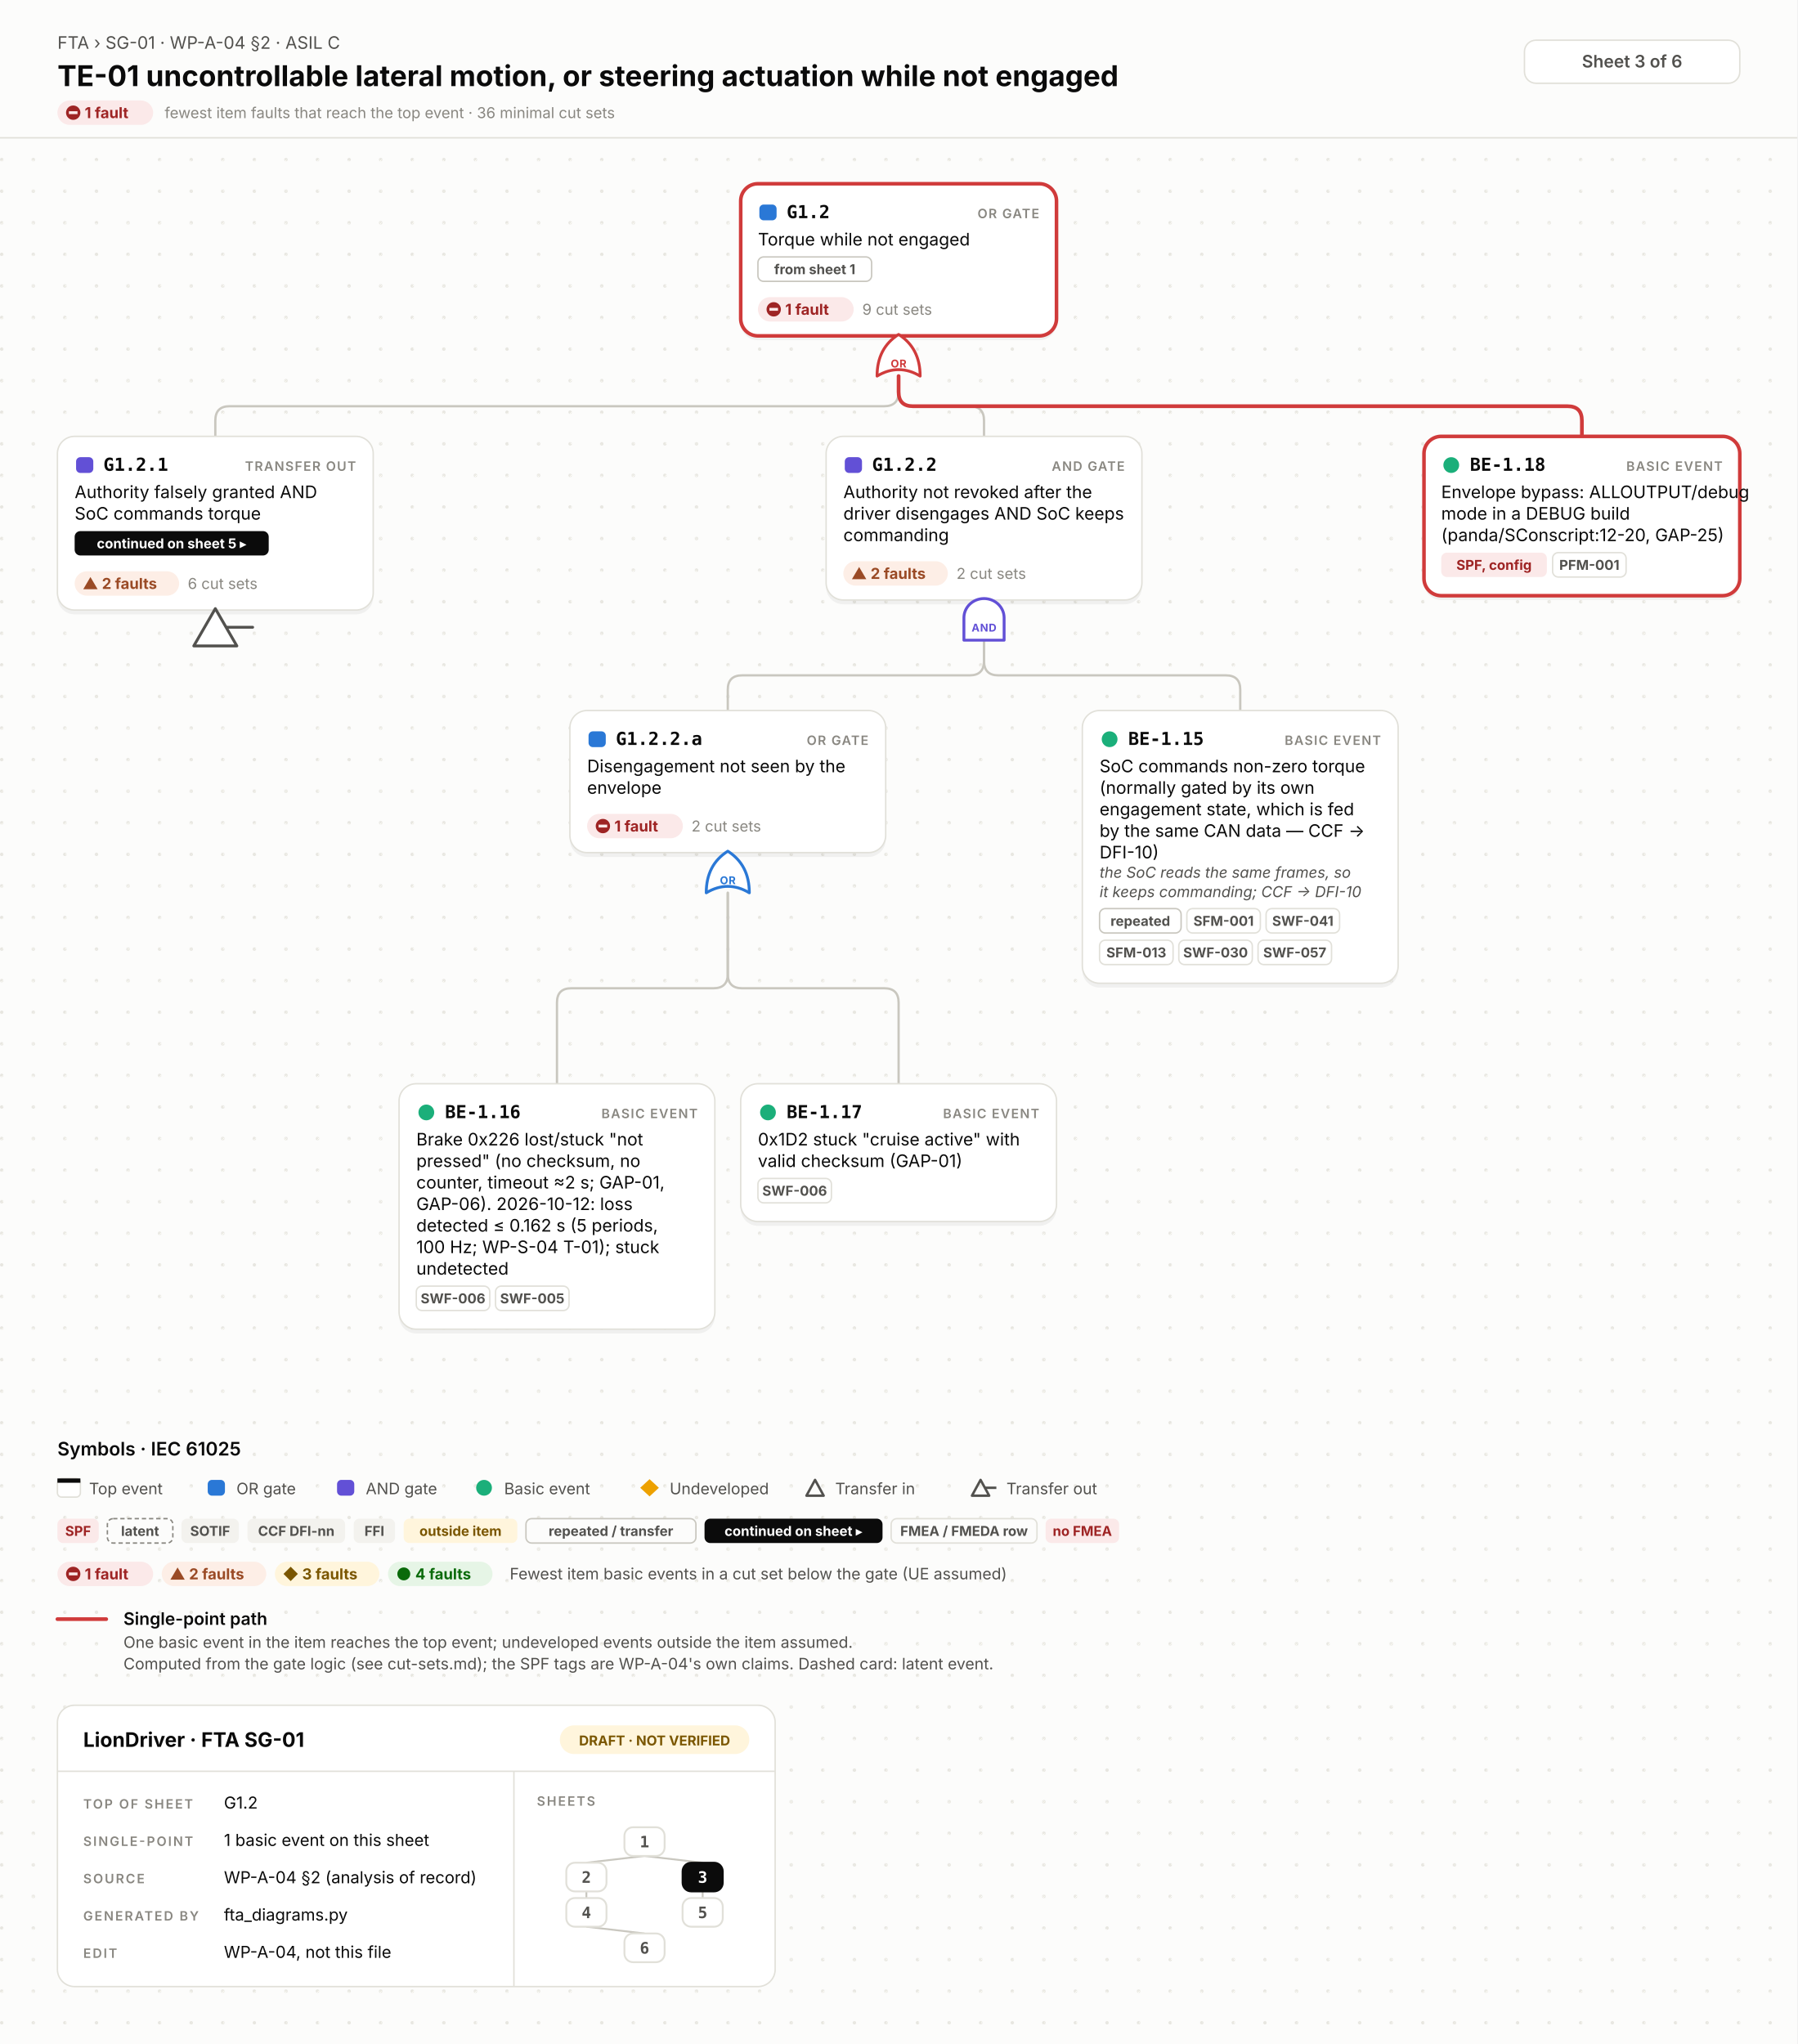
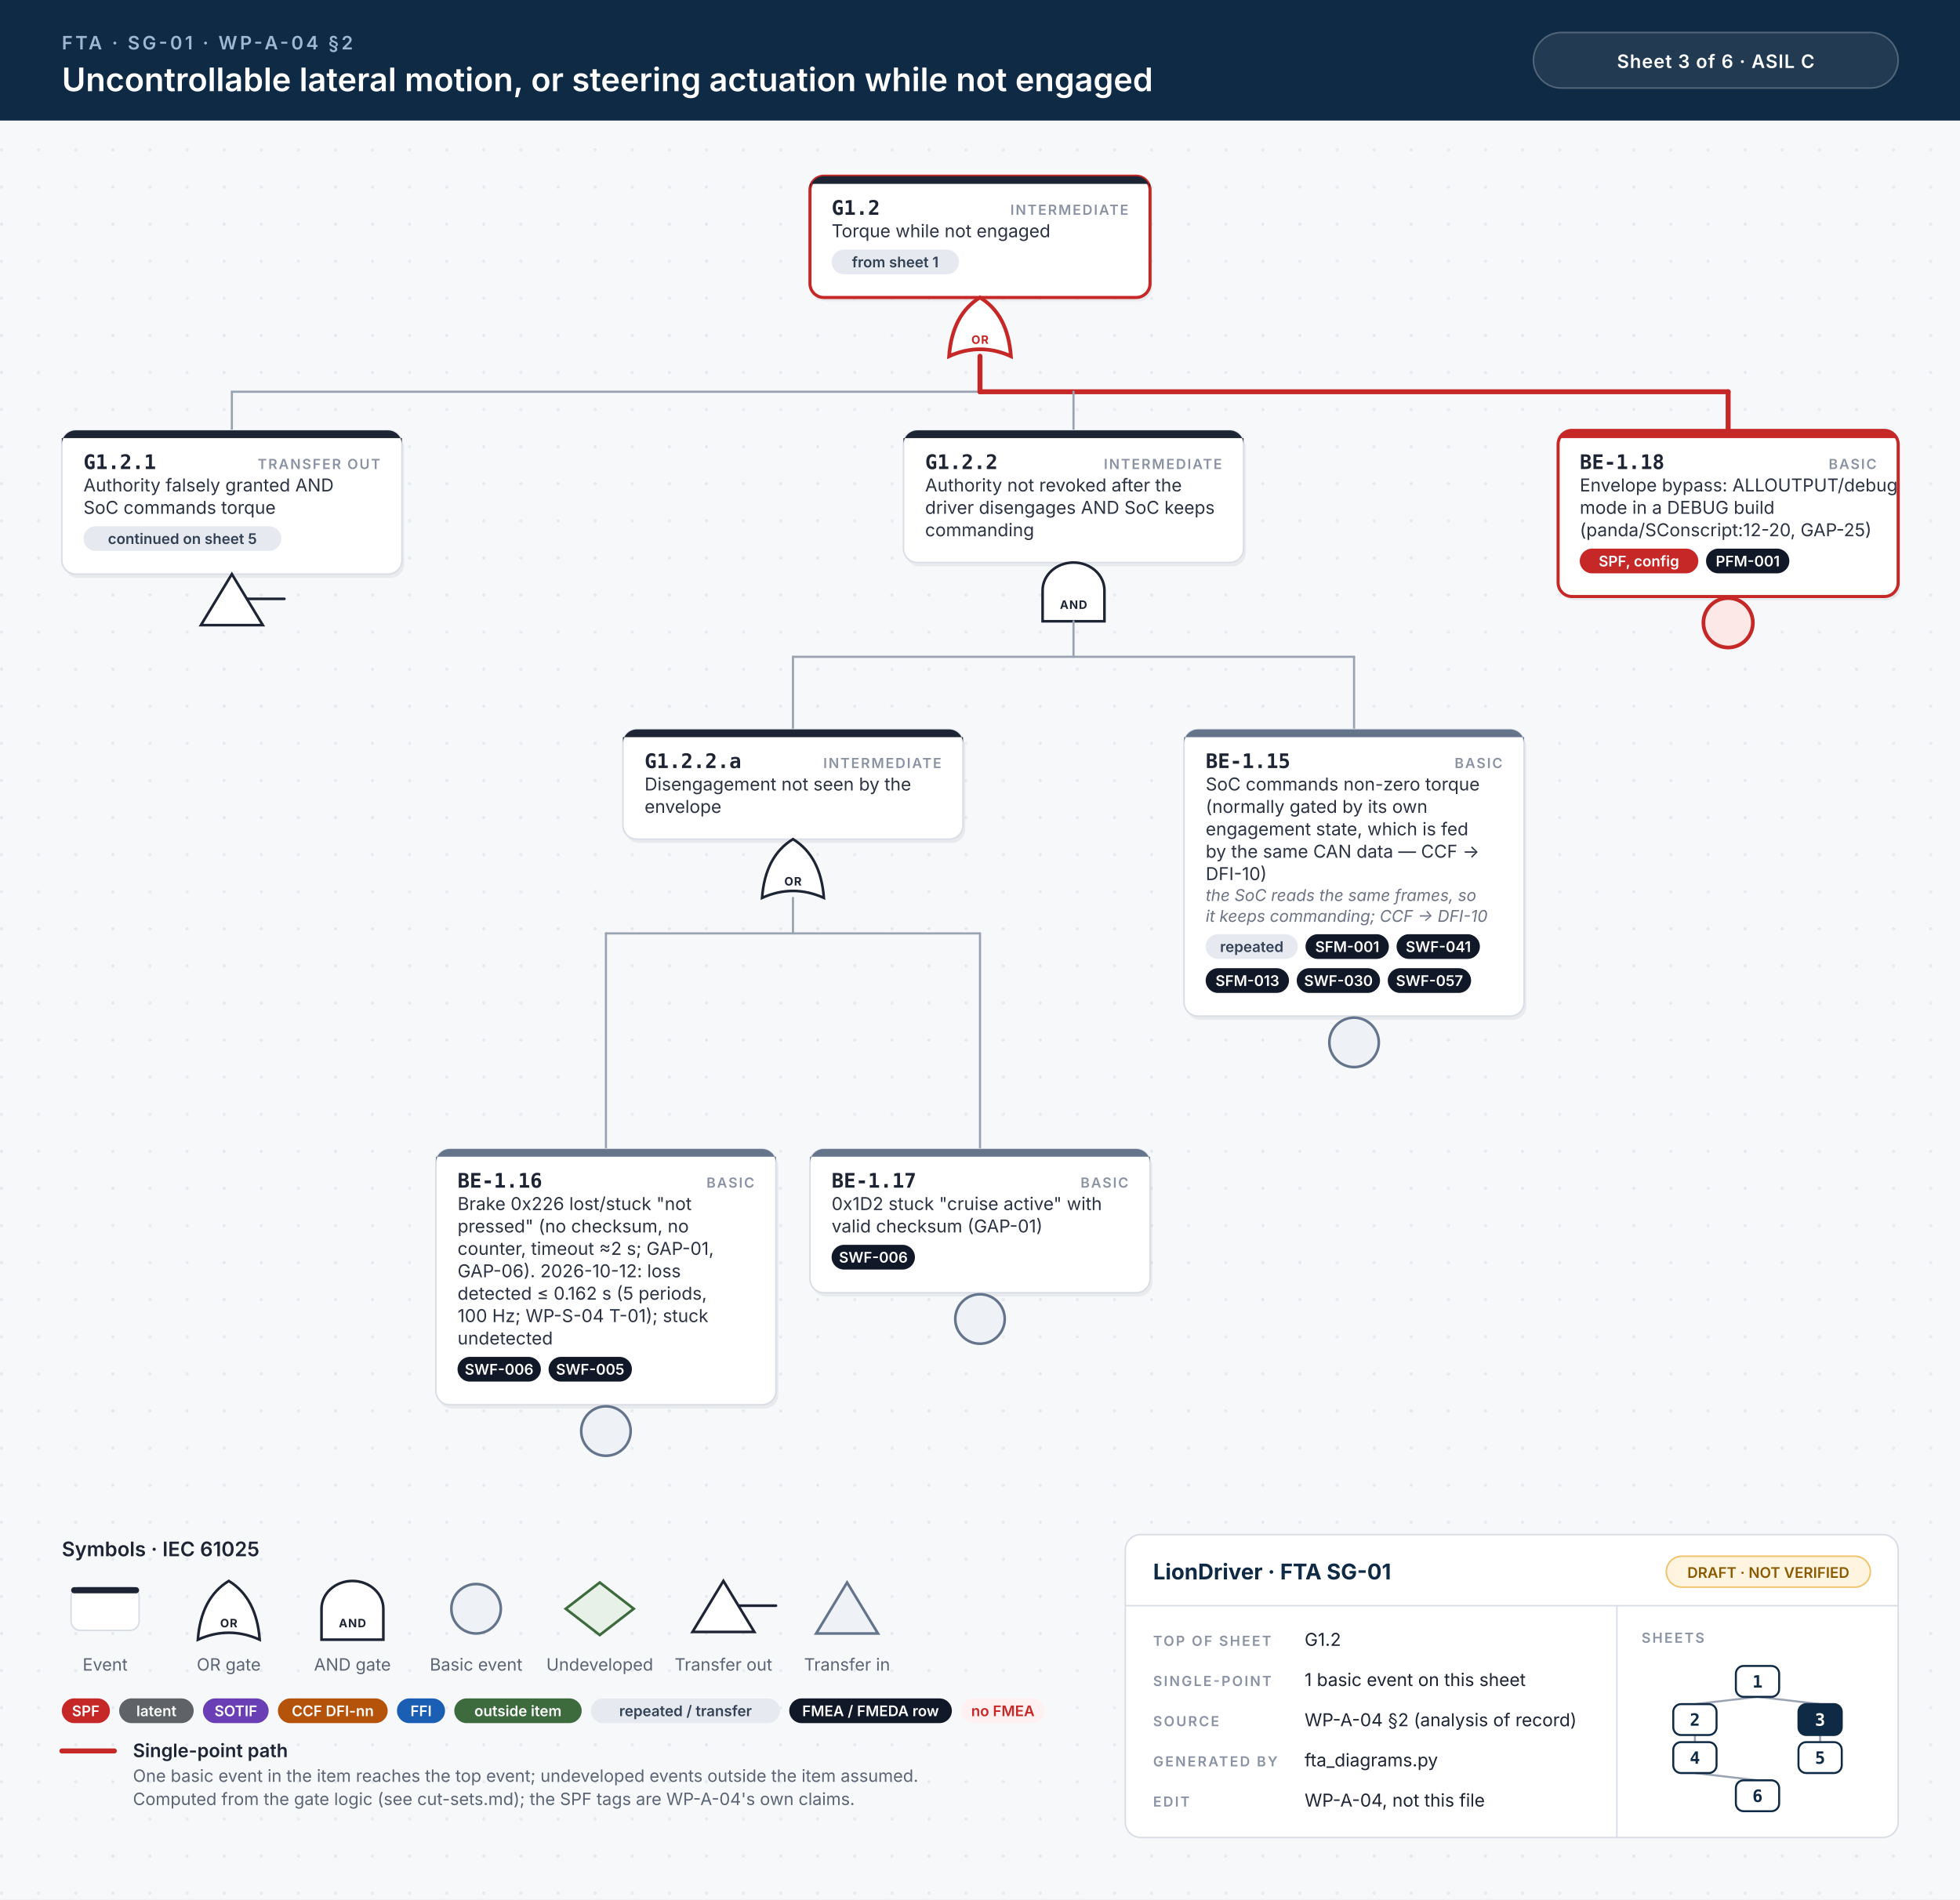
- <svg xmlns="http://www.w3.org/2000/svg" width="1252" height="1424" viewBox="0 0 1252 1424">
-   <style>.id{font:700 12.5px 'JetBrains Mono', Menlo, Consolas, 'DejaVu Sans Mono', monospace;fill:#0b0b0b}.kind{font:600 9px Inter, 'Helvetica Neue', Helvetica, Arial, sans-serif;letter-spacing:.08em;fill:#898781;text-anchor:end}.d{font:400 12px Inter, 'Helvetica Neue', Helvetica, Arial, sans-serif;fill:#0b0b0b}.n{font:italic 400 10.5px Inter, 'Helvetica Neue', Helvetica, Arial, sans-serif;fill:#52514e}.chip{font:700 9.5px Inter, 'Helvetica Neue', Helvetica, Arial, sans-serif;text-anchor:middle}.st{font:700 10.5px Inter, 'Helvetica Neue', Helvetica, Arial, sans-serif}.cs{font:400 10.5px Inter, 'Helvetica Neue', Helvetica, Arial, sans-serif;fill:#898781}.gl{font:700 7.5px Inter, 'Helvetica Neue', Helvetica, Arial, sans-serif;letter-spacing:.04em;text-anchor:middle}.eyebrow{font:400 12px Inter, 'Helvetica Neue', Helvetica, Arial, sans-serif;fill:#52514e}.title{font:700 20px Inter, 'Helvetica Neue', Helvetica, Arial, sans-serif;fill:#0b0b0b}.title2{font:700 16px Inter, 'Helvetica Neue', Helvetica, Arial, sans-serif;fill:#0b0b0b}.hc{font:600 12px Inter, 'Helvetica Neue', Helvetica, Arial, sans-serif;fill:#52514e;text-anchor:middle}.lh{font:600 13px Inter, 'Helvetica Neue', Helvetica, Arial, sans-serif;fill:#0b0b0b}.lb{font:600 12px Inter, 'Helvetica Neue', Helvetica, Arial, sans-serif;fill:#0b0b0b}.s{font:400 11px Inter, 'Helvetica Neue', Helvetica, Arial, sans-serif;fill:#52514e}.tbh{font:700 14px Inter, 'Helvetica Neue', Helvetica, Arial, sans-serif;fill:#0b0b0b}.k{font:600 9px Inter, 'Helvetica Neue', Helvetica, Arial, sans-serif;letter-spacing:.12em;fill:#898781}.v{font:400 11.5px Inter, 'Helvetica Neue', Helvetica, Arial, sans-serif;fill:#0b0b0b}.mm{font:700 11px 'JetBrains Mono', Menlo, Consolas, 'DejaVu Sans Mono', monospace;text-anchor:middle}.w{fill:none;stroke:#c9c7bf;stroke-width:1.6;stroke-linecap:round}.wh{fill:none;stroke:#d03b3b;stroke-width:2.6;stroke-linecap:round}.shadow{fill:#000;opacity:.05}</style>
+ <svg xmlns="http://www.w3.org/2000/svg" width="1268" height="1229" viewBox="0 0 1268 1229">
+   <style>.id{font:700 13px 'JetBrains Mono', Menlo, Consolas, monospace;fill:#1d2433}.kind{font:600 9px Inter, 'Helvetica Neue', Helvetica, Arial, sans-serif;letter-spacing:.1em;fill:#8a93a3;text-anchor:end}.d{font:400 11.5px Inter, 'Helvetica Neue', Helvetica, Arial, sans-serif;fill:#2b3343}.n{font:italic 400 10.5px Inter, 'Helvetica Neue', Helvetica, Arial, sans-serif;fill:#6b7385}.chip{font:600 9.5px Inter, 'Helvetica Neue', Helvetica, Arial, sans-serif;text-anchor:middle}.gl{font:700 7.5px Inter, 'Helvetica Neue', Helvetica, Arial, sans-serif;letter-spacing:.06em;text-anchor:middle}.eyebrow{font:600 12px Inter, 'Helvetica Neue', Helvetica, Arial, sans-serif;letter-spacing:.14em;fill:#9fb7d1}.title{font:600 21px Inter, 'Helvetica Neue', Helvetica, Arial, sans-serif;fill:#fff}.title2{font:600 17px Inter, 'Helvetica Neue', Helvetica, Arial, sans-serif;fill:#fff}.hc{font:600 12px Inter, 'Helvetica Neue', Helvetica, Arial, sans-serif;letter-spacing:.04em;fill:#fff;text-anchor:middle}.lh{font:600 13px Inter, 'Helvetica Neue', Helvetica, Arial, sans-serif;fill:#1d2433}.lb{font:600 12px Inter, 'Helvetica Neue', Helvetica, Arial, sans-serif;fill:#1d2433}.s{font:400 11px Inter, 'Helvetica Neue', Helvetica, Arial, sans-serif;fill:#5b6475}.tbh{font:700 14px Inter, 'Helvetica Neue', Helvetica, Arial, sans-serif;fill:#0f2a44}.k{font:600 9px Inter, 'Helvetica Neue', Helvetica, Arial, sans-serif;letter-spacing:.12em;fill:#8a93a3}.v{font:400 11.5px Inter, 'Helvetica Neue', Helvetica, Arial, sans-serif;fill:#1d2433}.mm{font:700 11px 'JetBrains Mono', Menlo, Consolas, monospace;text-anchor:middle}.w{stroke:#9aa3b2;stroke-width:1.4;stroke-linecap:round}.wh{stroke:#c62828;stroke-width:3.2;stroke-linecap:round}.shadow{fill:#0f172a;opacity:.06}</style>
  <defs>
-     <pattern id="dots" width="22" height="22" patternUnits="userSpaceOnUse">
-       <circle cx="1.2" cy="1.2" r="1.2" fill="#e7e6e0" />
+     <pattern id="dots" width="24" height="24" patternUnits="userSpaceOnUse">
+       <circle cx="1" cy="1" r="1" fill="#e3e7ee" />
    </pattern>
  </defs>
-   <rect width="100%" height="100%" fill="#fcfcfb" />
-   <rect y="96" width="100%" height="1328" fill="url(#dots)" />
-   <line x1="0" y1="96" x2="1252" y2="96" stroke="#e1e0d9" />
-   <text x="40" y="34" class="eyebrow">FTA › SG-01 · WP-A-04 §2 · ASIL C</text>
-   <text x="40" y="60" class="title">TE-01 uncontrollable lateral motion, or steering actuation while not engaged</text>
-   <rect x="40.0" y="70.0" width="66.7" height="17" rx="8.5" fill="#fbe9e9" />
-   <circle cx="51" cy="78.5" r="5" fill="#9e2424" />
-   <rect x="48" y="77.5" width="6" height="2" fill="#fbe9e9" />
-   <text x="59" y="82.3" class="st" fill="#9e2424">1 fault</text>
-   <text x="114.7" y="82.3" class="cs">fewest item faults that reach the top event · 36 minimal cut sets</text>
-   <rect x="1062" y="28" width="150" height="30" rx="8" fill="#ffffff" stroke="#e1e0d9" />
-   <text x="1137" y="47" class="hc">Sheet 3 of 6</text>
-   <path d="M626.0,262.0 V273.0 Q626.0,283.0 616.0,283.0 H160.0 Q150.0,283.0 150.0,293.0 V304.0" class="w" />
-   <path d="M626.0,262.0 V273.0 Q626.0,283.0 636.0,283.0 H675.5 Q685.5,283.0 685.5,293.0 V304.0" class="w" />
-   <path d="M685.5,446.0 V460.5 Q685.5,470.5 675.5,470.5 H517.0 Q507.0,470.5 507.0,480.5 V495.0" class="w" />
-   <path d="M685.5,446.0 V460.5 Q685.5,470.5 695.5,470.5 H854.0 Q864.0,470.5 864.0,480.5 V495.0" class="w" />
-   <path d="M507.0,622.0 V678.5 Q507.0,688.5 497.0,688.5 H398.0 Q388.0,688.5 388.0,698.5 V755.0" class="w" />
-   <path d="M507.0,622.0 V678.5 Q507.0,688.5 517.0,688.5 H616.0 Q626.0,688.5 626.0,698.5 V755.0" class="w" />
-   <path d="M626.0,262.0 V273.0 Q626.0,283.0 636.0,283.0 H1092.0 Q1102.0,283.0 1102.0,293.0 V304.0" class="wh" />
-   <rect x="516.0" y="131" width="220" height="106.0" rx="12" class="shadow" />
-   <rect x="516.0" y="128" width="220" height="106.0" rx="12" fill="#ffffff" stroke="#d03b3b" stroke-width="2.5" />
-   <rect x="529.0" y="142.5" width="12" height="11" rx="3" fill="#2a78d6" />
-   <text x="548.0" y="152" class="id">G1.2</text>
-   <text x="724.0" y="152" class="kind">OR GATE</text>
-   <text x="528.0" y="171" class="d">Torque while not engaged</text>
-   <rect x="528.0" y="179.0" width="79.2" height="17" rx="4" fill="none" stroke="#c9c7bf" />
-   <text x="567.6" y="191.0" class="chip" fill="#52514e">from sheet 1</text>
-   <rect x="528.0" y="207.0" width="66.7" height="17" rx="8.5" fill="#fbe9e9" />
-   <circle cx="539.0" cy="215.5" r="5" fill="#9e2424" />
-   <rect x="536.0" y="214.5" width="6" height="2" fill="#fbe9e9" />
-   <text x="547.0" y="219.3" class="st" fill="#9e2424">1 fault</text>
-   <text x="600.7" y="219.3" class="cs">9 cut sets</text>
-   <path d="M611.0,262.0 Q626.0,253.0 641.0,262.0 Q641.0,242.5 626.0,233.0 Q611.0,242.5 611.0,262.0 Z" fill="#ffffff" stroke="#d03b3b" stroke-width="2" stroke-linejoin="round" />
-   <text x="626.0" y="256.0" class="gl" fill="#d03b3b">OR</text>
-   <rect x="40" y="307.0" width="220" height="121.0" rx="12" class="shadow" />
-   <rect x="40" y="304.0" width="220" height="121.0" rx="12" fill="#ffffff" stroke="#e1e0d9" stroke-width="1" />
-   <rect x="53" y="318.5" width="12" height="11" rx="3" fill="#6250d6" />
-   <text x="72" y="328.0" class="id">G1.2.1</text>
-   <text x="248" y="328.0" class="kind">TRANSFER OUT</text>
-   <text x="52" y="347.0" class="d">Authority falsely granted AND</text>
-   <text x="52" y="362.0" class="d">SoC commands torque</text>
-   <rect x="52.0" y="370.0" width="135.2" height="17" rx="4" fill="#0b0b0b" />
-   <text x="119.6" y="382.0" class="chip" fill="#fff">continued on sheet 5 ▸</text>
-   <rect x="52.0" y="398.0" width="72.8" height="17" rx="8.5" fill="#fdeee6" />
-   <path d="M63,402.0 L68,410.5 H58 Z" fill="#9a4a25" />
-   <text x="71" y="410.3" class="st" fill="#9a4a25">2 faults</text>
-   <text x="130.8" y="410.3" class="cs">6 cut sets</text>
-   <path d="M150.0,424.0 L165.0,450.0 L135.0,450.0 Z" fill="#ffffff" stroke="#52514e" stroke-width="2" stroke-linejoin="round" />
-   <line x1="158.0" y1="437.0" x2="176.0" y2="437.0" stroke="#52514e" stroke-width="2" stroke-linecap="round" />
-   <rect x="575.5" y="307.0" width="220" height="114.0" rx="12" class="shadow" />
-   <rect x="575.5" y="304.0" width="220" height="114.0" rx="12" fill="#ffffff" stroke="#e1e0d9" stroke-width="1" />
-   <rect x="588.5" y="318.5" width="12" height="11" rx="3" fill="#6250d6" />
-   <text x="607.5" y="328.0" class="id">G1.2.2</text>
-   <text x="783.5" y="328.0" class="kind">AND GATE</text>
-   <text x="587.5" y="347.0" class="d">Authority not revoked after the</text>
-   <text x="587.5" y="362.0" class="d">driver disengages AND SoC keeps</text>
-   <text x="587.5" y="377.0" class="d">commanding</text>
-   <rect x="587.5" y="391.0" width="72.8" height="17" rx="8.5" fill="#fdeee6" />
-   <path d="M598.5,395.0 L603.5,403.5 H593.5 Z" fill="#9a4a25" />
-   <text x="606.5" y="403.3" class="st" fill="#9a4a25">2 faults</text>
-   <text x="666.3" y="403.3" class="cs">2 cut sets</text>
-   <path d="M671.5,446.0 V430.4 A14,13.4 0 0 1 699.5,430.4 V446.0 Z" fill="#ffffff" stroke="#6250d6" stroke-width="2" stroke-linejoin="round" />
-   <text x="685.5" y="440.0" class="gl" fill="#6250d6">AND</text>
-   <rect x="397.0" y="498.0" width="220" height="99.0" rx="12" class="shadow" />
-   <rect x="397.0" y="495.0" width="220" height="99.0" rx="12" fill="#ffffff" stroke="#e1e0d9" stroke-width="1" />
-   <rect x="410.0" y="509.5" width="12" height="11" rx="3" fill="#2a78d6" />
-   <text x="429.0" y="519.0" class="id">G1.2.2.a</text>
-   <text x="605.0" y="519.0" class="kind">OR GATE</text>
-   <text x="409.0" y="538.0" class="d">Disengagement not seen by the</text>
-   <text x="409.0" y="553.0" class="d">envelope</text>
-   <rect x="409.0" y="567.0" width="66.7" height="17" rx="8.5" fill="#fbe9e9" />
-   <circle cx="420.0" cy="575.5" r="5" fill="#9e2424" />
-   <rect x="417.0" y="574.5" width="6" height="2" fill="#fbe9e9" />
-   <text x="428.0" y="579.3" class="st" fill="#9e2424">1 fault</text>
-   <text x="481.7" y="579.3" class="cs">2 cut sets</text>
-   <path d="M492.0,622.0 Q507.0,613.0 522.0,622.0 Q522.0,602.5 507.0,593.0 Q492.0,602.5 492.0,622.0 Z" fill="#ffffff" stroke="#2a78d6" stroke-width="2" stroke-linejoin="round" />
-   <text x="507.0" y="616.0" class="gl" fill="#2a78d6">OR</text>
-   <rect x="278" y="758.0" width="220" height="171.0" rx="12" class="shadow" />
-   <rect x="278" y="755.0" width="220" height="171.0" rx="12" fill="#ffffff" stroke="#e1e0d9" stroke-width="1" />
-   <circle cx="297" cy="775.0" r="5.5" fill="#1baf7a" />
-   <text x="310" y="779.0" class="id">BE-1.16</text>
-   <text x="486" y="779.0" class="kind">BASIC EVENT</text>
-   <text x="290" y="798.0" class="d">Brake 0x226 lost/stuck "not</text>
-   <text x="290" y="813.0" class="d">pressed" (no checksum, no</text>
-   <text x="290" y="828.0" class="d">counter, timeout ≈2 s; GAP-01,</text>
-   <text x="290" y="843.0" class="d">GAP-06). 2026-10-12: loss</text>
-   <text x="290" y="858.0" class="d">detected ≤ 0.162 s (5 periods,</text>
-   <text x="290" y="873.0" class="d">100 Hz; WP-S-04 T-01); stuck</text>
-   <text x="290" y="888.0" class="d">undetected</text>
-   <rect x="290.0" y="896.0" width="51.2" height="17" rx="4" fill="none" stroke="#e1e0d9" />
-   <text x="315.6" y="908.0" class="chip" fill="#52514e">SWF-006</text>
-   <rect x="345.2" y="896.0" width="51.2" height="17" rx="4" fill="none" stroke="#e1e0d9" />
-   <text x="370.8" y="908.0" class="chip" fill="#52514e">SWF-005</text>
-   <rect x="516" y="758.0" width="220" height="96.0" rx="12" class="shadow" />
-   <rect x="516" y="755.0" width="220" height="96.0" rx="12" fill="#ffffff" stroke="#e1e0d9" stroke-width="1" />
-   <circle cx="535" cy="775.0" r="5.5" fill="#1baf7a" />
-   <text x="548" y="779.0" class="id">BE-1.17</text>
-   <text x="724" y="779.0" class="kind">BASIC EVENT</text>
-   <text x="528" y="798.0" class="d">0x1D2 stuck "cruise active" with</text>
-   <text x="528" y="813.0" class="d">valid checksum (GAP-01)</text>
-   <rect x="528.0" y="821.0" width="51.2" height="17" rx="4" fill="none" stroke="#e1e0d9" />
-   <text x="553.6" y="833.0" class="chip" fill="#52514e">SWF-006</text>
-   <rect x="754" y="498.0" width="220" height="190.0" rx="12" class="shadow" />
-   <rect x="754" y="495.0" width="220" height="190.0" rx="12" fill="#ffffff" stroke="#e1e0d9" stroke-width="1" />
-   <circle cx="773" cy="515.0" r="5.5" fill="#1baf7a" />
-   <text x="786" y="519.0" class="id">BE-1.15</text>
-   <text x="962" y="519.0" class="kind">BASIC EVENT</text>
-   <text x="766" y="538.0" class="d">SoC commands non-zero torque</text>
-   <text x="766" y="553.0" class="d">(normally gated by its own</text>
-   <text x="766" y="568.0" class="d">engagement state, which is fed</text>
-   <text x="766" y="583.0" class="d">by the same CAN data — CCF →</text>
-   <text x="766" y="598.0" class="d">DFI-10)</text>
-   <text x="766" y="611.5" class="n">the SoC reads the same frames, so</text>
-   <text x="766" y="625.0" class="n">it keeps commanding; CCF → DFI-10</text>
-   <rect x="766.0" y="633.0" width="56.8" height="17" rx="4" fill="none" stroke="#c9c7bf" />
-   <text x="794.4" y="645.0" class="chip" fill="#52514e">repeated</text>
-   <rect x="826.8" y="633.0" width="51.2" height="17" rx="4" fill="none" stroke="#e1e0d9" />
-   <text x="852.4" y="645.0" class="chip" fill="#52514e">SFM-001</text>
-   <rect x="882.0" y="633.0" width="51.2" height="17" rx="4" fill="none" stroke="#e1e0d9" />
-   <text x="907.6" y="645.0" class="chip" fill="#52514e">SWF-041</text>
-   <rect x="766.0" y="655.0" width="51.2" height="17" rx="4" fill="none" stroke="#e1e0d9" />
-   <text x="791.6" y="667.0" class="chip" fill="#52514e">SFM-013</text>
-   <rect x="821.2" y="655.0" width="51.2" height="17" rx="4" fill="none" stroke="#e1e0d9" />
-   <text x="846.8" y="667.0" class="chip" fill="#52514e">SWF-030</text>
-   <rect x="876.4" y="655.0" width="51.2" height="17" rx="4" fill="none" stroke="#e1e0d9" />
-   <text x="902.0" y="667.0" class="chip" fill="#52514e">SWF-057</text>
-   <rect x="992" y="307.0" width="220" height="111.0" rx="12" class="shadow" />
-   <rect x="992" y="304.0" width="220" height="111.0" rx="12" fill="#ffffff" stroke="#d03b3b" stroke-width="2.5" />
-   <circle cx="1011" cy="324.0" r="5.5" fill="#1baf7a" />
-   <text x="1024" y="328.0" class="id">BE-1.18</text>
-   <text x="1200" y="328.0" class="kind">BASIC EVENT</text>
-   <text x="1004" y="347.0" class="d">Envelope bypass: ALLOUTPUT/debug</text>
-   <text x="1004" y="362.0" class="d">mode in a DEBUG build</text>
-   <text x="1004" y="377.0" class="d">(panda/SConscript:12-20, GAP-25)</text>
-   <rect x="1004.0" y="385.0" width="73.6" height="17" rx="4" fill="#fbe9e9" />
-   <text x="1040.8" y="397.0" class="chip" fill="#9e2424">SPF, config</text>
-   <rect x="1081.6" y="385.0" width="51.2" height="17" rx="4" fill="none" stroke="#e1e0d9" />
-   <text x="1107.2" y="397.0" class="chip" fill="#52514e">PFM-001</text>
-   <text x="40" y="1014.0" class="lh">Symbols · IEC 61025</text>
-   <rect x="40" y="1030.0" width="16" height="13" rx="3" fill="#ffffff" stroke="#e1e0d9" />
-   <rect x="40" y="1030.0" width="16" height="3" fill="#0b0b0b" />
-   <text x="62" y="1041.0" class="s">Top event</text>
-   <rect x="144.7" y="1031.0" width="12" height="11" rx="3" fill="#2a78d6" />
-   <text x="164.7" y="1041.0" class="s">OR gate</text>
-   <rect x="234.8" y="1031.0" width="12" height="11" rx="3" fill="#6250d6" />
-   <text x="254.8" y="1041.0" class="s">AND gate</text>
-   <circle cx="337.2" cy="1036.5" r="5.5" fill="#1baf7a" />
-   <text x="351.2" y="1041.0" class="s">Basic event</text>
-   <path d="M452.5,1030.5 L459.0,1036.5 L452.5,1042.5 L446.0,1036.5 Z" fill="#eda100" />
-   <text x="466.5" y="1041.0" class="s">Undeveloped</text>
-   <path d="M567.8,1031.0 L573.8,1042.0 H561.8 Z" fill="none" stroke="#52514e" stroke-width="1.7" stroke-linejoin="round" />
-   <text x="581.8" y="1041.0" class="s">Transfer in</text>
-   <path d="M683.1,1031.0 L689.1,1042.0 H677.1 Z" fill="none" stroke="#52514e" stroke-width="1.7" stroke-linejoin="round" />
-   <line x1="686.1" y1="1036.5" x2="694.1" y2="1036.5" stroke="#52514e" stroke-width="1.7" />
-   <text x="701.1" y="1041.0" class="s">Transfer out</text>
-   <rect x="40.0" y="1058.0" width="28.8" height="17" rx="4" fill="#fbe9e9" />
-   <text x="54.4" y="1070.0" class="chip" fill="#9e2424">SPF</text>
-   <rect x="74.8" y="1058.0" width="45.6" height="17" rx="4" fill="none" stroke="#898781" stroke-dasharray="3 2" />
-   <text x="97.6" y="1070.0" class="chip" fill="#52514e">latent</text>
-   <rect x="126.4" y="1058.0" width="40.0" height="17" rx="4" fill="#f3f2ee" />
-   <text x="146.4" y="1070.0" class="chip" fill="#52514e">SOTIF</text>
-   <rect x="172.4" y="1058.0" width="68.0" height="17" rx="4" fill="#f3f2ee" />
-   <text x="206.4" y="1070.0" class="chip" fill="#52514e">CCF DFI-nn</text>
-   <rect x="246.4" y="1058.0" width="28.8" height="17" rx="4" fill="#f3f2ee" />
-   <text x="260.8" y="1070.0" class="chip" fill="#52514e">FFI</text>
-   <rect x="281.2" y="1058.0" width="79.2" height="17" rx="4" fill="#fff5dc" />
-   <text x="320.8" y="1070.0" class="chip" fill="#7a5600">outside item</text>
-   <rect x="366.4" y="1058.0" width="118.4" height="17" rx="4" fill="none" stroke="#c9c7bf" />
-   <text x="425.6" y="1070.0" class="chip" fill="#52514e">repeated / transfer</text>
-   <rect x="490.8" y="1058.0" width="124.0" height="17" rx="4" fill="#0b0b0b" />
-   <text x="552.8" y="1070.0" class="chip" fill="#fff">continued on sheet ▸</text>
-   <rect x="620.8" y="1058.0" width="101.6" height="17" rx="4" fill="none" stroke="#e1e0d9" />
-   <text x="671.6" y="1070.0" class="chip" fill="#52514e">FMEA / FMEDA row</text>
-   <rect x="728.4" y="1058.0" width="51.2" height="17" rx="4" fill="#fbe9e9" />
-   <text x="754.0" y="1070.0" class="chip" fill="#9e2424">no FMEA</text>
-   <rect x="40.0" y="1088.0" width="66.7" height="17" rx="8.5" fill="#fbe9e9" />
-   <circle cx="51" cy="1096.5" r="5" fill="#9e2424" />
-   <rect x="48" y="1095.5" width="6" height="2" fill="#fbe9e9" />
-   <text x="59" y="1100.3" class="st" fill="#9e2424">1 fault</text>
-   <rect x="112.7" y="1088.0" width="72.8" height="17" rx="8.5" fill="#fdeee6" />
-   <path d="M123.7,1092.0 L128.7,1100.5 H118.7 Z" fill="#9a4a25" />
-   <text x="131.7" y="1100.3" class="st" fill="#9a4a25">2 faults</text>
-   <rect x="191.5" y="1088.0" width="72.8" height="17" rx="8.5" fill="#fff5dc" />
-   <path d="M202.5,1091.5 L207.5,1096.5 L202.5,1101.5 L197.5,1096.5 Z" fill="#7a5600" />
-   <text x="210.5" y="1100.3" class="st" fill="#7a5600">3 faults</text>
-   <rect x="270.3" y="1088.0" width="72.8" height="17" rx="8.5" fill="#e6f5e6" />
-   <circle cx="281.3" cy="1096.5" r="4.5" fill="#0a6a0a" />
-   <text x="289.3" y="1100.3" class="st" fill="#0a6a0a">4 faults</text>
-   <text x="355.1" y="1100.3" class="s">Fewest item basic events in a cut set below the gate (UE assumed)</text>
-   <line x1="40" y1="1128.0" x2="74" y2="1128.0" class="wh" />
-   <text x="86" y="1132.0" class="lb">Single-point path</text>
-   <text x="86" y="1148.0" class="s">One basic event in the item reaches the top event; undeveloped events outside the item assumed.</text>
-   <text x="86" y="1163.0" class="s">Computed from the gate logic (see cut-sets.md); the SPF tags are WP-A-04's own claims. Dashed card: latent event.</text>
-   <rect x="40" y="1188.0" width="500" height="196" rx="12" fill="#ffffff" stroke="#e1e0d9" />
-   <line x1="40" y1="1234.0" x2="540" y2="1234.0" stroke="#e1e0d9" />
-   <line x1="358" y1="1234.0" x2="358" y2="1384.0" stroke="#e1e0d9" />
-   <text x="58" y="1217.0" class="tbh">LionDriver · FTA SG-01</text>
-   <rect x="390" y="1202.0" width="132" height="20" rx="10" fill="#fff5dc" />
-   <text x="456" y="1216.0" class="chip" fill="#7a5600">DRAFT · NOT VERIFIED</text>
-   <text x="58" y="1260.0" class="k">TOP OF SHEET</text>
-   <text x="156" y="1260.0" class="v">G1.2</text>
-   <text x="58" y="1286.0" class="k">SINGLE-POINT</text>
-   <text x="156" y="1286.0" class="v">1 basic event on this sheet</text>
-   <text x="58" y="1312.0" class="k">SOURCE</text>
-   <text x="156" y="1312.0" class="v">WP-A-04 §2 (analysis of record)</text>
-   <text x="58" y="1338.0" class="k">GENERATED BY</text>
-   <text x="156" y="1338.0" class="v">fta_diagrams.py</text>
-   <text x="58" y="1364.0" class="k">EDIT</text>
-   <text x="156" y="1364.0" class="v">WP-A-04, not this file</text>
-   <text x="374" y="1258.0" class="k">SHEETS</text>
-   <line x1="449.0" y1="1293.0" x2="408.5" y2="1297.7" stroke="#c9c7bf" stroke-width="1.3" />
-   <line x1="449.0" y1="1293.0" x2="489.5" y2="1297.7" stroke="#c9c7bf" stroke-width="1.3" />
-   <line x1="408.5" y1="1317.7" x2="408.5" y2="1322.3" stroke="#c9c7bf" stroke-width="1.3" />
-   <line x1="489.5" y1="1317.7" x2="489.5" y2="1322.3" stroke="#c9c7bf" stroke-width="1.3" />
-   <line x1="408.5" y1="1342.3" x2="449.0" y2="1347.0" stroke="#c9c7bf" stroke-width="1.3" />
-   <rect x="435.0" y="1273.0" width="28" height="20" rx="6" fill="#ffffff" stroke="#e1e0d9" stroke-width="1.3" />
-   <text x="449.0" y="1287.0" class="mm" fill="#52514e">1</text>
-   <rect x="394.5" y="1297.7" width="28" height="20" rx="6" fill="#ffffff" stroke="#e1e0d9" stroke-width="1.3" />
-   <text x="408.5" y="1311.7" class="mm" fill="#52514e">2</text>
-   <rect x="475.5" y="1297.7" width="28" height="20" rx="6" fill="#0b0b0b" stroke="#0b0b0b" stroke-width="1.3" />
-   <text x="489.5" y="1311.7" class="mm" fill="#fff">3</text>
-   <rect x="394.5" y="1322.3" width="28" height="20" rx="6" fill="#ffffff" stroke="#e1e0d9" stroke-width="1.3" />
-   <text x="408.5" y="1336.3" class="mm" fill="#52514e">4</text>
-   <rect x="475.5" y="1322.3" width="28" height="20" rx="6" fill="#ffffff" stroke="#e1e0d9" stroke-width="1.3" />
-   <text x="489.5" y="1336.3" class="mm" fill="#52514e">5</text>
-   <rect x="435.0" y="1347.0" width="28" height="20" rx="6" fill="#ffffff" stroke="#e1e0d9" stroke-width="1.3" />
-   <text x="449.0" y="1361.0" class="mm" fill="#52514e">6</text>
+   <rect width="100%" height="100%" fill="#f7f8fa" />
+   <rect y="78" width="100%" height="1151" fill="url(#dots)" />
+   <rect width="100%" height="78" fill="#0f2a44" />
+   <text x="40" y="32" class="eyebrow">FTA · SG-01 · WP-A-04 §2</text>
+   <text x="40" y="59" class="title">Uncontrollable lateral motion, or steering actuation while not engaged</text>
+   <rect x="992" y="21" width="236" height="36" rx="18" fill="#ffffff14" stroke="#ffffff40" />
+   <text x="1110" y="44" class="hc">Sheet 3 of 6  ·  ASIL C</text>
+   <rect x="525.5" y="116.5" width="220" height="78.5" rx="9" class="shadow" />
+   <rect x="524.0" y="114" width="220" height="78.5" rx="9" fill="#fff" stroke="#c62828" stroke-width="2" />
+   <path d="M533.0,114 H735.0 A9,9 0 0 1 744.0,123 V119 H524.0 V123 A9,9 0 0 1 533.0,114 Z" fill="#1d2433" />
+   <text x="538.0" y="139" class="id">G1.2</text>
+   <text x="730.0" y="139" class="kind">INTERMEDIATE</text>
+   <text x="538.0" y="153.5" class="d">Torque while not engaged</text>
+   <rect x="538.0" y="161.5" width="82.4" height="16" rx="8" fill="#e6e9ef" />
+   <text x="579.2" y="173.0" class="chip" fill="#334155">from sheet 1</text>
+   <path d="M614.0,230.5 Q634.0,221.5 654.0,230.5 Q652.0,203.5 634.0,192.5 Q616.0,203.5 614.0,230.5 Z" fill="#fff" stroke="#c62828" stroke-width="2.4" />
+   <text x="634.0" y="222.5" class="gl" fill="#c62828">OR</text>
+   <line x1="150.0" y1="253.5" x2="1118.0" y2="253.5" class="w" />
+   <line x1="634.0" y1="253.5" x2="1118.0" y2="253.5" class="wh" />
+   <line x1="634.0" y1="230.5" x2="634.0" y2="253.5" class="wh" />
+   <line x1="150.0" y1="253.5" x2="150.0" y2="278.5" class="w" />
+   <line x1="694.5" y1="253.5" x2="694.5" y2="278.5" class="w" />
+   <line x1="1118.0" y1="253.5" x2="1118.0" y2="278.5" class="wh" />
+   <rect x="41.5" y="281.0" width="220" height="93.0" rx="9" class="shadow" />
+   <rect x="40" y="278.5" width="220" height="93.0" rx="9" fill="#fff" stroke="#d9dee6" stroke-width="1" />
+   <path d="M49,278.5 H251 A9,9 0 0 1 260,287.5 V283.5 H40 V287.5 A9,9 0 0 1 49,278.5 Z" fill="#1d2433" />
+   <text x="54" y="303.5" class="id">G1.2.1</text>
+   <text x="246" y="303.5" class="kind">TRANSFER OUT</text>
+   <text x="54" y="318.0" class="d">Authority falsely granted AND</text>
+   <text x="54" y="332.5" class="d">SoC commands torque</text>
+   <rect x="54.0" y="340.5" width="128.0" height="16" rx="8" fill="#e6e9ef" />
+   <text x="118.0" y="352.0" class="chip" fill="#334155">continued on sheet 5</text>
+   <path d="M150.0,371.5 L170.0,404.5 L130.0,404.5 Z" fill="#fff" stroke="#1d2433" stroke-width="1.7" />
+   <line x1="160.0" y1="387.5" x2="184.0" y2="387.5" stroke="#1d2433" stroke-width="1.7" stroke-linecap="round" />
+   <rect x="586.0" y="281.0" width="220" height="85.5" rx="9" class="shadow" />
+   <rect x="584.5" y="278.5" width="220" height="85.5" rx="9" fill="#fff" stroke="#d9dee6" stroke-width="1" />
+   <path d="M593.5,278.5 H795.5 A9,9 0 0 1 804.5,287.5 V283.5 H584.5 V287.5 A9,9 0 0 1 593.5,278.5 Z" fill="#1d2433" />
+   <text x="598.5" y="303.5" class="id">G1.2.2</text>
+   <text x="790.5" y="303.5" class="kind">INTERMEDIATE</text>
+   <text x="598.5" y="318.0" class="d">Authority not revoked after the</text>
+   <text x="598.5" y="332.5" class="d">driver disengages AND SoC keeps</text>
+   <text x="598.5" y="347.0" class="d">commanding</text>
+   <path d="M674.5,402.0 L674.5,382.0 A20,18 0 0 1 714.5,382.0 L714.5,402.0 Z" fill="#fff" stroke="#1d2433" stroke-width="1.7" />
+   <text x="694.5" y="394.0" class="gl" fill="#1d2433">AND</text>
+   <line x1="513.0" y1="425.0" x2="876.0" y2="425.0" class="w" />
+   <line x1="694.5" y1="402.0" x2="694.5" y2="425.0" class="w" />
+   <line x1="513.0" y1="425.0" x2="513.0" y2="472.0" class="w" />
+   <line x1="876.0" y1="425.0" x2="876.0" y2="472.0" class="w" />
+   <rect x="404.5" y="474.5" width="220" height="71.0" rx="9" class="shadow" />
+   <rect x="403.0" y="472.0" width="220" height="71.0" rx="9" fill="#fff" stroke="#d9dee6" stroke-width="1" />
+   <path d="M412.0,472.0 H614.0 A9,9 0 0 1 623.0,481.0 V477.0 H403.0 V481.0 A9,9 0 0 1 412.0,472.0 Z" fill="#1d2433" />
+   <text x="417.0" y="497.0" class="id">G1.2.2.a</text>
+   <text x="609.0" y="497.0" class="kind">INTERMEDIATE</text>
+   <text x="417.0" y="511.5" class="d">Disengagement not seen by the</text>
+   <text x="417.0" y="526.0" class="d">envelope</text>
+   <path d="M493.0,581.0 Q513.0,572.0 533.0,581.0 Q531.0,554.0 513.0,543.0 Q495.0,554.0 493.0,581.0 Z" fill="#fff" stroke="#1d2433" stroke-width="1.7" />
+   <text x="513.0" y="573.0" class="gl" fill="#1d2433">OR</text>
+   <line x1="392.0" y1="604.0" x2="634.0" y2="604.0" class="w" />
+   <line x1="513.0" y1="581.0" x2="513.0" y2="604.0" class="w" />
+   <line x1="392.0" y1="604.0" x2="392.0" y2="743.5" class="w" />
+   <line x1="634.0" y1="604.0" x2="634.0" y2="743.5" class="w" />
+   <rect x="283.5" y="746.0" width="220" height="165.5" rx="9" class="shadow" />
+   <rect x="282" y="743.5" width="220" height="165.5" rx="9" fill="#fff" stroke="#d9dee6" stroke-width="1" />
+   <path d="M291,743.5 H493 A9,9 0 0 1 502,752.5 V748.5 H282 V752.5 A9,9 0 0 1 291,743.5 Z" fill="#64748b" />
+   <text x="296" y="768.5" class="id">BE-1.16</text>
+   <text x="488" y="768.5" class="kind">BASIC</text>
+   <text x="296" y="783.0" class="d">Brake 0x226 lost/stuck "not</text>
+   <text x="296" y="797.5" class="d">pressed" (no checksum, no</text>
+   <text x="296" y="812.0" class="d">counter, timeout ≈2 s; GAP-01,</text>
+   <text x="296" y="826.5" class="d">GAP-06). 2026-10-12: loss</text>
+   <text x="296" y="841.0" class="d">detected ≤ 0.162 s (5 periods,</text>
+   <text x="296" y="855.5" class="d">100 Hz; WP-S-04 T-01); stuck</text>
+   <text x="296" y="870.0" class="d">undetected</text>
+   <rect x="296.0" y="878.0" width="53.9" height="16" rx="8" fill="#111827" />
+   <text x="322.9" y="889.5" class="chip" fill="#fff">SWF-006</text>
+   <rect x="354.9" y="878.0" width="53.9" height="16" rx="8" fill="#111827" />
+   <text x="381.8" y="889.5" class="chip" fill="#fff">SWF-005</text>
+   <circle cx="392.0" cy="926.0" r="16" fill="#eef1f5" stroke="#64748b" stroke-width="1.7" />
+   <rect x="525.5" y="746.0" width="220" height="93.0" rx="9" class="shadow" />
+   <rect x="524" y="743.5" width="220" height="93.0" rx="9" fill="#fff" stroke="#d9dee6" stroke-width="1" />
+   <path d="M533,743.5 H735 A9,9 0 0 1 744,752.5 V748.5 H524 V752.5 A9,9 0 0 1 533,743.5 Z" fill="#64748b" />
+   <text x="538" y="768.5" class="id">BE-1.17</text>
+   <text x="730" y="768.5" class="kind">BASIC</text>
+   <text x="538" y="783.0" class="d">0x1D2 stuck "cruise active" with</text>
+   <text x="538" y="797.5" class="d">valid checksum (GAP-01)</text>
+   <rect x="538.0" y="805.5" width="53.9" height="16" rx="8" fill="#111827" />
+   <text x="565.0" y="817.0" class="chip" fill="#fff">SWF-006</text>
+   <circle cx="634.0" cy="853.5" r="16" fill="#eef1f5" stroke="#64748b" stroke-width="1.7" />
+   <rect x="767.5" y="474.5" width="220" height="185.5" rx="9" class="shadow" />
+   <rect x="766" y="472.0" width="220" height="185.5" rx="9" fill="#fff" stroke="#d9dee6" stroke-width="1" />
+   <path d="M775,472.0 H977 A9,9 0 0 1 986,481.0 V477.0 H766 V481.0 A9,9 0 0 1 775,472.0 Z" fill="#64748b" />
+   <text x="780" y="497.0" class="id">BE-1.15</text>
+   <text x="972" y="497.0" class="kind">BASIC</text>
+   <text x="780" y="511.5" class="d">SoC commands non-zero torque</text>
+   <text x="780" y="526.0" class="d">(normally gated by its own</text>
+   <text x="780" y="540.5" class="d">engagement state, which is fed</text>
+   <text x="780" y="555.0" class="d">by the same CAN data — CCF →</text>
+   <text x="780" y="569.5" class="d">DFI-10)</text>
+   <text x="780" y="583.0" class="n">the SoC reads the same frames, so</text>
+   <text x="780" y="596.5" class="n">it keeps commanding; CCF → DFI-10</text>
+   <rect x="780.0" y="604.5" width="59.6" height="16" rx="8" fill="#e6e9ef" />
+   <text x="809.8" y="616.0" class="chip" fill="#334155">repeated</text>
+   <rect x="844.6" y="604.5" width="53.9" height="16" rx="8" fill="#111827" />
+   <text x="871.6" y="616.0" class="chip" fill="#fff">SFM-001</text>
+   <rect x="903.5" y="604.5" width="53.9" height="16" rx="8" fill="#111827" />
+   <text x="930.5" y="616.0" class="chip" fill="#fff">SWF-041</text>
+   <rect x="780.0" y="626.5" width="53.9" height="16" rx="8" fill="#111827" />
+   <text x="807.0" y="638.0" class="chip" fill="#fff">SFM-013</text>
+   <rect x="838.9" y="626.5" width="53.9" height="16" rx="8" fill="#111827" />
+   <text x="865.9" y="638.0" class="chip" fill="#fff">SWF-030</text>
+   <rect x="897.8" y="626.5" width="53.9" height="16" rx="8" fill="#111827" />
+   <text x="924.8" y="638.0" class="chip" fill="#fff">SWF-057</text>
+   <circle cx="876.0" cy="674.5" r="16" fill="#eef1f5" stroke="#64748b" stroke-width="1.7" />
+   <rect x="1009.5" y="281.0" width="220" height="107.5" rx="9" class="shadow" />
+   <rect x="1008" y="278.5" width="220" height="107.5" rx="9" fill="#fff" stroke="#c62828" stroke-width="2" />
+   <path d="M1017,278.5 H1219 A9,9 0 0 1 1228,287.5 V283.5 H1008 V287.5 A9,9 0 0 1 1017,278.5 Z" fill="#c62828" />
+   <text x="1022" y="303.5" class="id">BE-1.18</text>
+   <text x="1214" y="303.5" class="kind">BASIC</text>
+   <text x="1022" y="318.0" class="d">Envelope bypass: ALLOUTPUT/debug</text>
+   <text x="1022" y="332.5" class="d">mode in a DEBUG build</text>
+   <text x="1022" y="347.0" class="d">(panda/SConscript:12-20, GAP-25)</text>
+   <rect x="1022.0" y="355.0" width="76.7" height="16" rx="8" fill="#c62828" />
+   <text x="1060.3" y="366.5" class="chip" fill="#fff">SPF, config</text>
+   <rect x="1103.7" y="355.0" width="53.9" height="16" rx="8" fill="#111827" />
+   <text x="1130.7" y="366.5" class="chip" fill="#fff">PFM-001</text>
+   <circle cx="1118.0" cy="403.0" r="16" fill="#fde8e8" stroke="#c62828" stroke-width="2.4" />
+   <text x="40" y="1007.0" class="lh">Symbols · IEC 61025</text>
+   <rect x="46" y="1027.0" width="44" height="28" rx="6" fill="#fff" stroke="#d9dee6" />
+   <rect x="46" y="1027.0" width="44" height="4" rx="2" fill="#1d2433" />
+   <text x="68" y="1081.0" class="s" text-anchor="middle">Event</text>
+   <path d="M128,1061.0 Q148,1052.0 168,1061.0 Q166,1034.0 148,1023.0 Q130,1034.0 128,1061.0 Z" fill="#fff" stroke="#1d2433" stroke-width="1.7" />
+   <text x="148" y="1053.0" class="gl" fill="#1d2433">OR</text>
+   <text x="148" y="1081.0" class="s" text-anchor="middle">OR gate</text>
+   <path d="M208,1061.0 L208,1041.0 A20,18 0 0 1 248,1041.0 L248,1061.0 Z" fill="#fff" stroke="#1d2433" stroke-width="1.7" />
+   <text x="228" y="1053.0" class="gl" fill="#1d2433">AND</text>
+   <text x="228" y="1081.0" class="s" text-anchor="middle">AND gate</text>
+   <circle cx="308" cy="1041.0" r="16" fill="#eef1f5" stroke="#64748b" stroke-width="1.7" />
+   <text x="308" y="1081.0" class="s" text-anchor="middle">Basic event</text>
+   <path d="M388,1024.0 L410,1041.0 L388,1058.0 L366,1041.0 Z" fill="#e7f1e7" stroke="#3d6b3d" stroke-width="1.7" />
+   <text x="388" y="1081.0" class="s" text-anchor="middle">Undeveloped</text>
+   <path d="M468,1023.0 L488,1056.0 L448,1056.0 Z" fill="#fff" stroke="#1d2433" stroke-width="1.7" />
+   <line x1="478" y1="1039.0" x2="502" y2="1039.0" stroke="#1d2433" stroke-width="1.7" stroke-linecap="round" />
+   <text x="468" y="1081.0" class="s" text-anchor="middle">Transfer out</text>
+   <path d="M548,1024.0 L568,1057.0 L528,1057.0 Z" fill="#eef1f5" stroke="#64748b" stroke-width="1.7" />
+   <text x="548" y="1081.0" class="s" text-anchor="middle">Transfer in</text>
+   <rect x="40.0" y="1099.0" width="31.1" height="16" rx="8" fill="#c62828" />
+   <text x="55.5" y="1110.5" class="chip" fill="#fff">SPF</text>
+   <rect x="77.1" y="1099.0" width="48.2" height="16" rx="8" fill="#5f6368" />
+   <text x="101.2" y="1110.5" class="chip" fill="#fff">latent</text>
+   <rect x="131.3" y="1099.0" width="42.5" height="16" rx="8" fill="#6a3fb5" />
+   <text x="152.6" y="1110.5" class="chip" fill="#fff">SOTIF</text>
+   <rect x="179.8" y="1099.0" width="71.0" height="16" rx="8" fill="#b45309" />
+   <text x="215.3" y="1110.5" class="chip" fill="#fff">CCF DFI-nn</text>
+   <rect x="256.8" y="1099.0" width="31.1" height="16" rx="8" fill="#1a5fb4" />
+   <text x="272.4" y="1110.5" class="chip" fill="#fff">FFI</text>
+   <rect x="293.9" y="1099.0" width="82.4" height="16" rx="8" fill="#3d6b3d" />
+   <text x="335.1" y="1110.5" class="chip" fill="#fff">outside item</text>
+   <rect x="382.3" y="1099.0" width="122.3" height="16" rx="8" fill="#e6e9ef" />
+   <text x="443.5" y="1110.5" class="chip" fill="#334155">repeated / transfer</text>
+   <rect x="510.6" y="1099.0" width="105.2" height="16" rx="8" fill="#111827" />
+   <text x="563.2" y="1110.5" class="chip" fill="#fff">FMEA / FMEDA row</text>
+   <rect x="621.8" y="1099.0" width="53.9" height="16" rx="8" fill="#fff1f1" />
+   <text x="648.8" y="1110.5" class="chip" fill="#c62828">no FMEA</text>
+   <line x1="40" y1="1133.0" x2="74" y2="1133.0" class="wh" />
+   <text x="86" y="1137.0" class="lb">Single-point path</text>
+   <text x="86" y="1153.0" class="s">One basic event in the item reaches the top event; undeveloped events outside the item assumed.</text>
+   <text x="86" y="1168.0" class="s">Computed from the gate logic (see cut-sets.md); the SPF tags are WP-A-04's own claims.</text>
+   <rect x="728" y="993.0" width="500" height="196" rx="10" fill="#fff" stroke="#d9dee6" />
+   <line x1="728" y1="1039.0" x2="1228" y2="1039.0" stroke="#d9dee6" />
+   <line x1="1046" y1="1039.0" x2="1046" y2="1189.0" stroke="#d9dee6" />
+   <text x="746" y="1022.0" class="tbh">LionDriver · FTA SG-01</text>
+   <rect x="1078" y="1007.0" width="132" height="20" rx="10" fill="#fff4e0" stroke="#f0c36d" />
+   <text x="1144" y="1021.0" class="chip" fill="#8a5a00">DRAFT · NOT VERIFIED</text>
+   <text x="746" y="1065.0" class="k">TOP OF SHEET</text>
+   <text x="844" y="1065.0" class="v">G1.2</text>
+   <text x="746" y="1091.0" class="k">SINGLE-POINT</text>
+   <text x="844" y="1091.0" class="v">1 basic event on this sheet</text>
+   <text x="746" y="1117.0" class="k">SOURCE</text>
+   <text x="844" y="1117.0" class="v">WP-A-04 §2 (analysis of record)</text>
+   <text x="746" y="1143.0" class="k">GENERATED BY</text>
+   <text x="844" y="1143.0" class="v">fta_diagrams.py</text>
+   <text x="746" y="1169.0" class="k">EDIT</text>
+   <text x="844" y="1169.0" class="v">WP-A-04, not this file</text>
+   <text x="1062" y="1063.0" class="k">SHEETS</text>
+   <line x1="1137.0" y1="1098.0" x2="1096.5" y2="1102.7" stroke="#9aa3b2" stroke-width="1.3" />
+   <line x1="1137.0" y1="1098.0" x2="1177.5" y2="1102.7" stroke="#9aa3b2" stroke-width="1.3" />
+   <line x1="1096.5" y1="1122.7" x2="1096.5" y2="1127.3" stroke="#9aa3b2" stroke-width="1.3" />
+   <line x1="1177.5" y1="1122.7" x2="1177.5" y2="1127.3" stroke="#9aa3b2" stroke-width="1.3" />
+   <line x1="1096.5" y1="1147.3" x2="1137.0" y2="1152.0" stroke="#9aa3b2" stroke-width="1.3" />
+   <rect x="1123.0" y="1078.0" width="28" height="20" rx="5" fill="#fff" stroke="#0f2a44" stroke-width="1.3" />
+   <text x="1137.0" y="1092.0" class="mm" fill="#0f2a44">1</text>
+   <rect x="1082.5" y="1102.7" width="28" height="20" rx="5" fill="#fff" stroke="#0f2a44" stroke-width="1.3" />
+   <text x="1096.5" y="1116.7" class="mm" fill="#0f2a44">2</text>
+   <rect x="1163.5" y="1102.7" width="28" height="20" rx="5" fill="#0f2a44" stroke="#0f2a44" stroke-width="1.3" />
+   <text x="1177.5" y="1116.7" class="mm" fill="#fff">3</text>
+   <rect x="1082.5" y="1127.3" width="28" height="20" rx="5" fill="#fff" stroke="#0f2a44" stroke-width="1.3" />
+   <text x="1096.5" y="1141.3" class="mm" fill="#0f2a44">4</text>
+   <rect x="1163.5" y="1127.3" width="28" height="20" rx="5" fill="#fff" stroke="#0f2a44" stroke-width="1.3" />
+   <text x="1177.5" y="1141.3" class="mm" fill="#0f2a44">5</text>
+   <rect x="1123.0" y="1152.0" width="28" height="20" rx="5" fill="#fff" stroke="#0f2a44" stroke-width="1.3" />
+   <text x="1137.0" y="1166.0" class="mm" fill="#0f2a44">6</text>
</svg>
